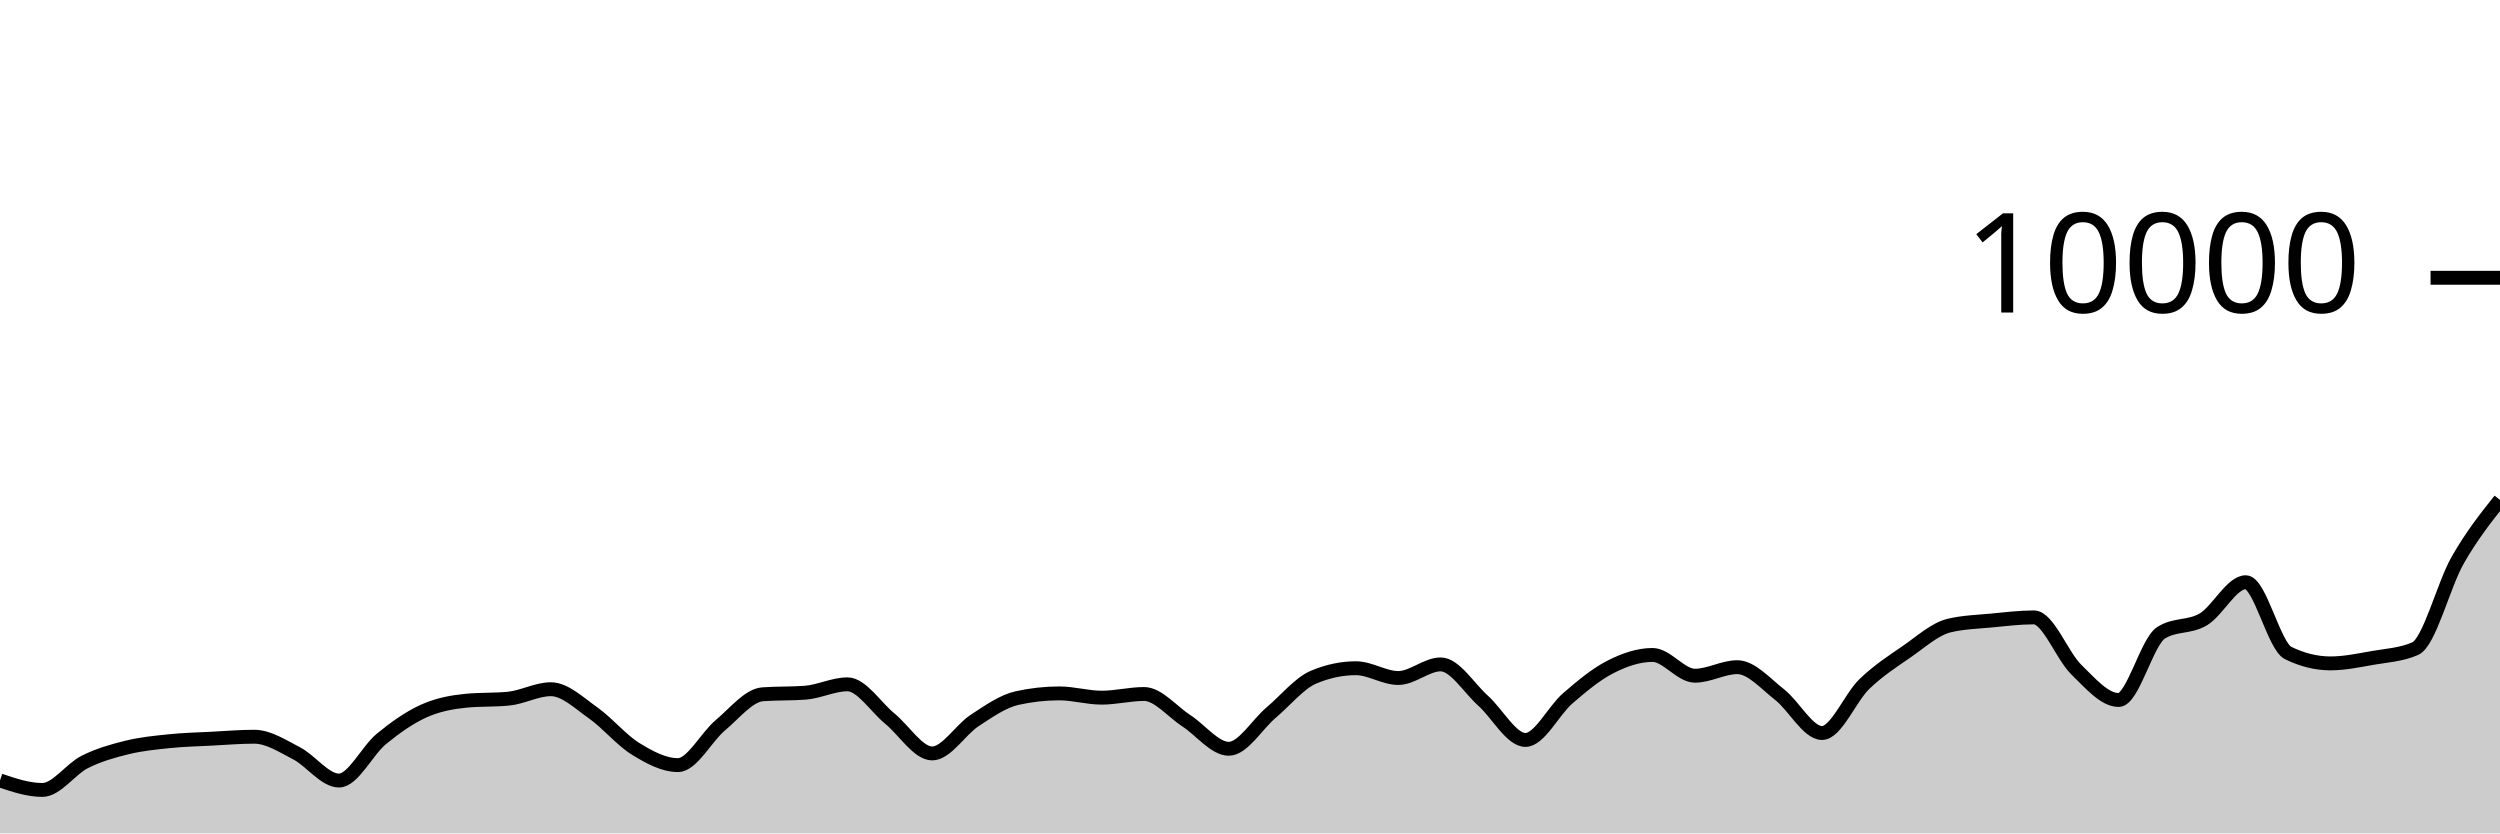
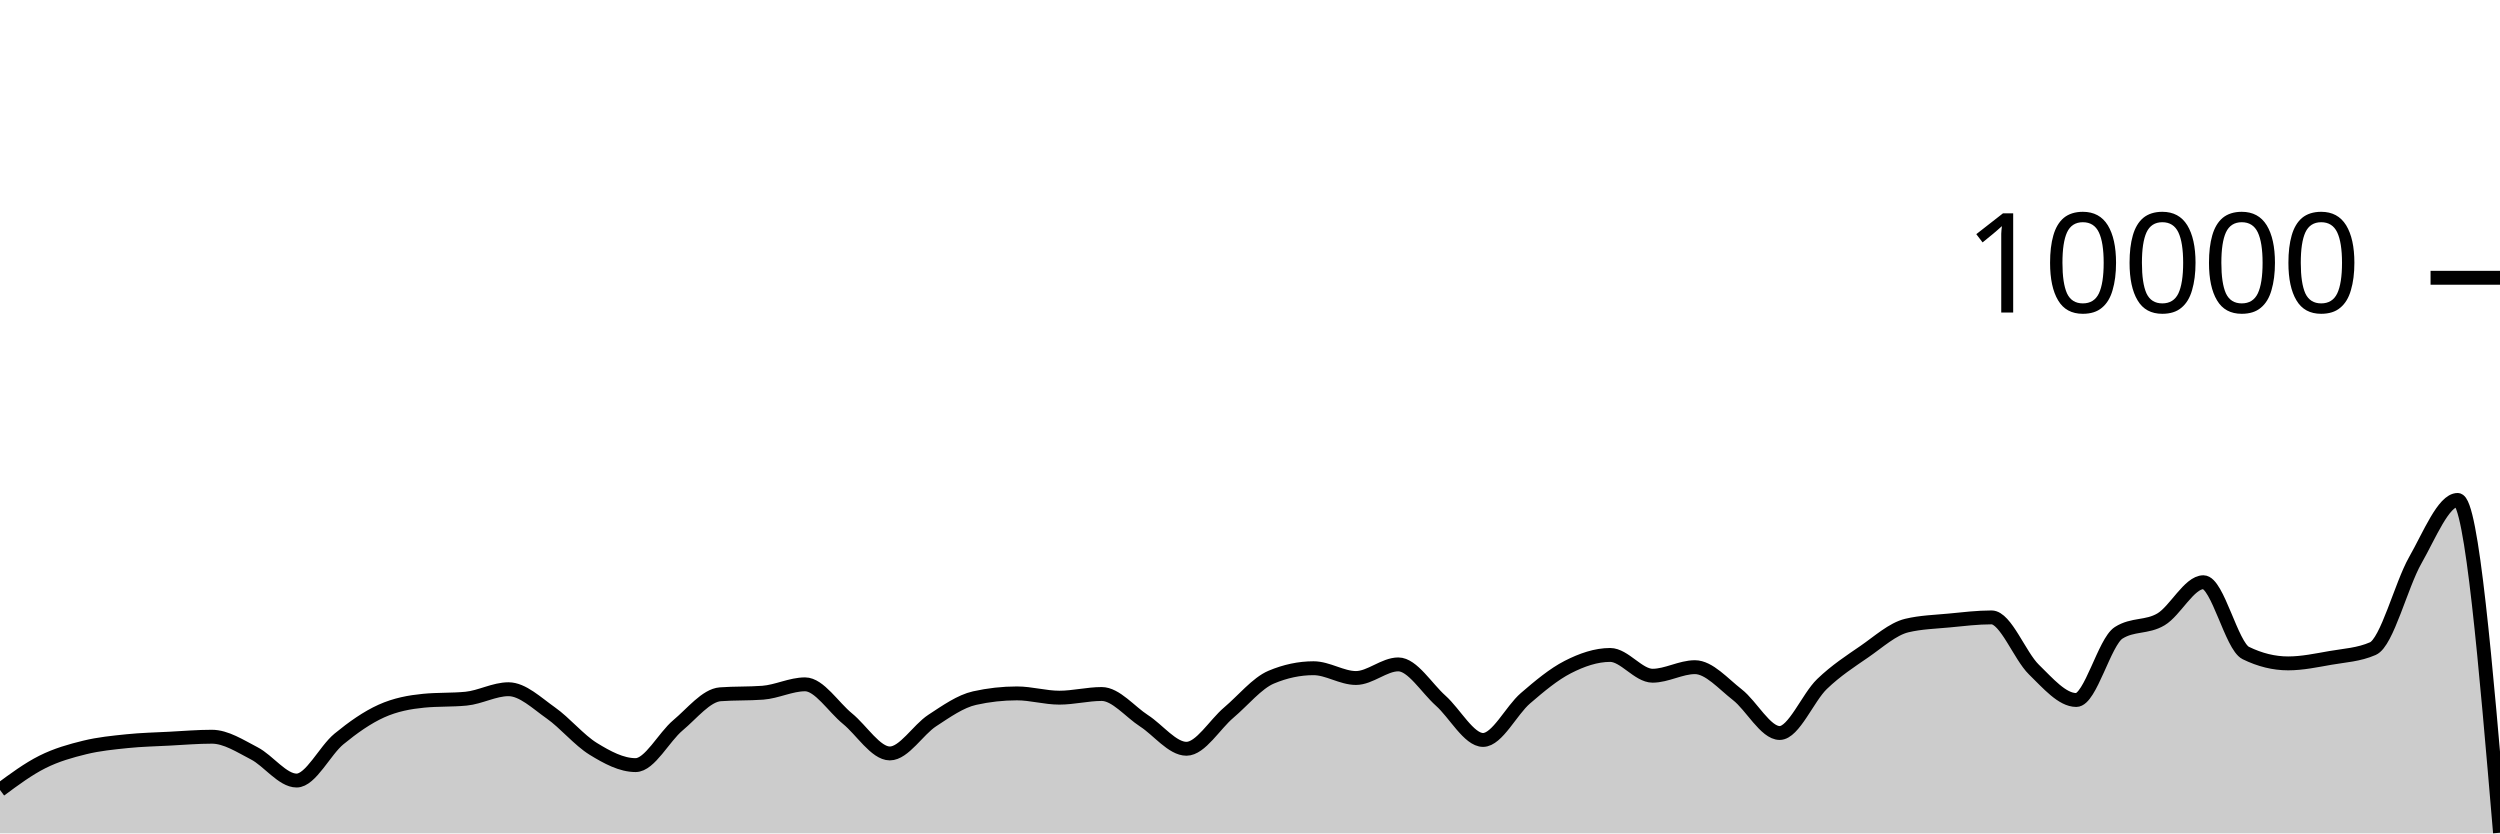
<svg xmlns="http://www.w3.org/2000/svg" viewBox="0 0 180 60">
  <g transform="translate(0,20)">
-     <path class="area" fill="rgba(0, 0, 0, 0.2)" d="M0,36.192C1.017,36.534,2.034,36.876,3.051,36.876C4.068,36.876,5.085,35.37,6.102,34.86C7.119,34.35,8.136,34.065,9.153,33.816C10.169,33.567,11.186,33.469,12.203,33.364C13.22,33.259,14.237,33.237,15.254,33.184C16.271,33.131,17.288,33.044,18.305,33.044C19.322,33.044,20.339,33.714,21.356,34.24C22.373,34.766,23.39,36.2,24.407,36.2C25.424,36.2,26.441,34.038,27.458,33.204C28.475,32.37,29.492,31.655,30.508,31.196C31.525,30.737,32.542,30.551,33.559,30.452C34.576,30.353,35.593,30.403,36.61,30.304C37.627,30.205,38.644,29.624,39.661,29.624C40.678,29.624,41.695,30.617,42.712,31.332C43.729,32.047,44.746,33.29,45.763,33.916C46.78,34.542,47.797,35.088,48.814,35.088C49.831,35.088,50.847,33.07,51.864,32.22C52.881,31.37,53.898,30.063,54.915,29.988C55.932,29.913,56.949,29.951,57.966,29.876C58.983,29.801,60,29.272,61.017,29.272C62.034,29.272,63.051,30.911,64.068,31.74C65.085,32.569,66.102,34.248,67.119,34.248C68.136,34.248,69.153,32.544,70.169,31.88C71.186,31.216,72.203,30.491,73.22,30.264C74.237,30.037,75.254,29.924,76.271,29.924C77.288,29.924,78.305,30.232,79.322,30.232C80.339,30.232,81.356,29.968,82.373,29.968C83.39,29.968,84.407,31.243,85.424,31.9C86.441,32.557,87.458,33.912,88.475,33.912C89.492,33.912,90.508,32.163,91.525,31.304C92.542,30.445,93.559,29.185,94.576,28.756C95.593,28.327,96.61,28.112,97.627,28.112C98.644,28.112,99.661,28.816,100.678,28.816C101.695,28.816,102.712,27.836,103.729,27.836C104.746,27.836,105.763,29.541,106.78,30.448C107.797,31.355,108.814,33.276,109.831,33.276C110.847,33.276,111.864,31.151,112.881,30.276C113.898,29.401,114.915,28.548,115.932,28.028C116.949,27.508,117.966,27.156,118.983,27.156C120,27.156,121.017,28.652,122.034,28.652C123.051,28.652,124.068,28.036,125.085,28.036C126.102,28.036,127.119,29.226,128.136,30.016C129.153,30.806,130.169,32.776,131.186,32.776C132.203,32.776,133.22,30.225,134.237,29.248C135.254,28.271,136.271,27.617,137.288,26.916C138.305,26.215,139.322,25.283,140.339,25.04C141.356,24.797,142.373,24.774,143.39,24.676C144.407,24.578,145.424,24.452,146.441,24.452C147.458,24.452,148.475,27.217,149.492,28.208C150.508,29.199,151.525,30.4,152.542,30.4C153.559,30.4,154.576,26.212,155.593,25.564C156.61,24.916,157.627,25.199,158.644,24.592C159.661,23.985,160.678,21.92,161.695,21.92C162.712,21.92,163.729,26.517,164.746,27.016C165.763,27.515,166.78,27.764,167.797,27.764C168.814,27.764,169.831,27.545,170.847,27.368C171.864,27.191,172.881,27.145,173.898,26.7C174.915,26.255,175.932,22.124,176.949,20.34C177.966,18.556,178.983,17.276,180,15.996L180,40C178.983,40,177.966,40,176.949,40C175.932,40,174.915,40,173.898,40C172.881,40,171.864,40,170.847,40C169.831,40,168.814,40,167.797,40C166.78,40,165.763,40,164.746,40C163.729,40,162.712,40,161.695,40C160.678,40,159.661,40,158.644,40C157.627,40,156.61,40,155.593,40C154.576,40,153.559,40,152.542,40C151.525,40,150.508,40,149.492,40C148.475,40,147.458,40,146.441,40C145.424,40,144.407,40,143.39,40C142.373,40,141.356,40,140.339,40C139.322,40,138.305,40,137.288,40C136.271,40,135.254,40,134.237,40C133.22,40,132.203,40,131.186,40C130.169,40,129.153,40,128.136,40C127.119,40,126.102,40,125.085,40C124.068,40,123.051,40,122.034,40C121.017,40,120,40,118.983,40C117.966,40,116.949,40,115.932,40C114.915,40,113.898,40,112.881,40C111.864,40,110.847,40,109.831,40C108.814,40,107.797,40,106.78,40C105.763,40,104.746,40,103.729,40C102.712,40,101.695,40,100.678,40C99.661,40,98.644,40,97.627,40C96.61,40,95.593,40,94.576,40C93.559,40,92.542,40,91.525,40C90.508,40,89.492,40,88.475,40C87.458,40,86.441,40,85.424,40C84.407,40,83.39,40,82.373,40C81.356,40,80.339,40,79.322,40C78.305,40,77.288,40,76.271,40C75.254,40,74.237,40,73.22,40C72.203,40,71.186,40,70.169,40C69.153,40,68.136,40,67.119,40C66.102,40,65.085,40,64.068,40C63.051,40,62.034,40,61.017,40C60,40,58.983,40,57.966,40C56.949,40,55.932,40,54.915,40C53.898,40,52.881,40,51.864,40C50.847,40,49.831,40,48.814,40C47.797,40,46.78,40,45.763,40C44.746,40,43.729,40,42.712,40C41.695,40,40.678,40,39.661,40C38.644,40,37.627,40,36.61,40C35.593,40,34.576,40,33.559,40C32.542,40,31.525,40,30.508,40C29.492,40,28.475,40,27.458,40C26.441,40,25.424,40,24.407,40C23.39,40,22.373,40,21.356,40C20.339,40,19.322,40,18.305,40C17.288,40,16.271,40,15.254,40C14.237,40,13.22,40,12.203,40C11.186,40,10.169,40,9.153,40C8.136,40,7.119,40,6.102,40C5.085,40,4.068,40,3.051,40C2.034,40,1.017,40,0,40Z" />
-     <path class="line" stroke="black" fill="none" d="M0,36.192C1.017,36.534,2.034,36.876,3.051,36.876C4.068,36.876,5.085,35.37,6.102,34.86C7.119,34.35,8.136,34.065,9.153,33.816C10.169,33.567,11.186,33.469,12.203,33.364C13.22,33.259,14.237,33.237,15.254,33.184C16.271,33.131,17.288,33.044,18.305,33.044C19.322,33.044,20.339,33.714,21.356,34.24C22.373,34.766,23.39,36.2,24.407,36.2C25.424,36.2,26.441,34.038,27.458,33.204C28.475,32.37,29.492,31.655,30.508,31.196C31.525,30.737,32.542,30.551,33.559,30.452C34.576,30.353,35.593,30.403,36.61,30.304C37.627,30.205,38.644,29.624,39.661,29.624C40.678,29.624,41.695,30.617,42.712,31.332C43.729,32.047,44.746,33.29,45.763,33.916C46.78,34.542,47.797,35.088,48.814,35.088C49.831,35.088,50.847,33.07,51.864,32.22C52.881,31.37,53.898,30.063,54.915,29.988C55.932,29.913,56.949,29.951,57.966,29.876C58.983,29.801,60,29.272,61.017,29.272C62.034,29.272,63.051,30.911,64.068,31.74C65.085,32.569,66.102,34.248,67.119,34.248C68.136,34.248,69.153,32.544,70.169,31.88C71.186,31.216,72.203,30.491,73.22,30.264C74.237,30.037,75.254,29.924,76.271,29.924C77.288,29.924,78.305,30.232,79.322,30.232C80.339,30.232,81.356,29.968,82.373,29.968C83.39,29.968,84.407,31.243,85.424,31.9C86.441,32.557,87.458,33.912,88.475,33.912C89.492,33.912,90.508,32.163,91.525,31.304C92.542,30.445,93.559,29.185,94.576,28.756C95.593,28.327,96.61,28.112,97.627,28.112C98.644,28.112,99.661,28.816,100.678,28.816C101.695,28.816,102.712,27.836,103.729,27.836C104.746,27.836,105.763,29.541,106.78,30.448C107.797,31.355,108.814,33.276,109.831,33.276C110.847,33.276,111.864,31.151,112.881,30.276C113.898,29.401,114.915,28.548,115.932,28.028C116.949,27.508,117.966,27.156,118.983,27.156C120,27.156,121.017,28.652,122.034,28.652C123.051,28.652,124.068,28.036,125.085,28.036C126.102,28.036,127.119,29.226,128.136,30.016C129.153,30.806,130.169,32.776,131.186,32.776C132.203,32.776,133.22,30.225,134.237,29.248C135.254,28.271,136.271,27.617,137.288,26.916C138.305,26.215,139.322,25.283,140.339,25.04C141.356,24.797,142.373,24.774,143.39,24.676C144.407,24.578,145.424,24.452,146.441,24.452C147.458,24.452,148.475,27.217,149.492,28.208C150.508,29.199,151.525,30.4,152.542,30.4C153.559,30.4,154.576,26.212,155.593,25.564C156.61,24.916,157.627,25.199,158.644,24.592C159.661,23.985,160.678,21.92,161.695,21.92C162.712,21.92,163.729,26.517,164.746,27.016C165.763,27.515,166.78,27.764,167.797,27.764C168.814,27.764,169.831,27.545,170.847,27.368C171.864,27.191,172.881,27.145,173.898,26.7C174.915,26.255,175.932,22.124,176.949,20.34C177.966,18.556,178.983,17.276,180,15.996" />
+     <path class="area" fill="rgba(0, 0, 0, 0.2)" d="M0,36.876C1.017,36.123,2.034,35.37,3.051,34.86C4.068,34.35,5.085,34.065,6.102,33.816C7.119,33.567,8.136,33.469,9.153,33.364C10.169,33.259,11.186,33.237,12.203,33.184C13.22,33.131,14.237,33.044,15.254,33.044C16.271,33.044,17.288,33.714,18.305,34.24C19.322,34.766,20.339,36.2,21.356,36.2C22.373,36.2,23.39,34.038,24.407,33.204C25.424,32.37,26.441,31.655,27.458,31.196C28.475,30.737,29.492,30.551,30.508,30.452C31.525,30.353,32.542,30.403,33.559,30.304C34.576,30.205,35.593,29.624,36.61,29.624C37.627,29.624,38.644,30.617,39.661,31.332C40.678,32.047,41.695,33.29,42.712,33.916C43.729,34.542,44.746,35.088,45.763,35.088C46.78,35.088,47.797,33.07,48.814,32.22C49.831,31.37,50.847,30.063,51.864,29.988C52.881,29.913,53.898,29.951,54.915,29.876C55.932,29.801,56.949,29.272,57.966,29.272C58.983,29.272,60,30.911,61.017,31.74C62.034,32.569,63.051,34.248,64.068,34.248C65.085,34.248,66.102,32.544,67.119,31.88C68.136,31.216,69.153,30.491,70.169,30.264C71.186,30.037,72.203,29.924,73.22,29.924C74.237,29.924,75.254,30.232,76.271,30.232C77.288,30.232,78.305,29.968,79.322,29.968C80.339,29.968,81.356,31.243,82.373,31.9C83.39,32.557,84.407,33.912,85.424,33.912C86.441,33.912,87.458,32.163,88.475,31.304C89.492,30.445,90.508,29.185,91.525,28.756C92.542,28.327,93.559,28.112,94.576,28.112C95.593,28.112,96.61,28.816,97.627,28.816C98.644,28.816,99.661,27.836,100.678,27.836C101.695,27.836,102.712,29.541,103.729,30.448C104.746,31.355,105.763,33.276,106.78,33.276C107.797,33.276,108.814,31.151,109.831,30.276C110.847,29.401,111.864,28.548,112.881,28.028C113.898,27.508,114.915,27.156,115.932,27.156C116.949,27.156,117.966,28.652,118.983,28.652C120,28.652,121.017,28.036,122.034,28.036C123.051,28.036,124.068,29.226,125.085,30.016C126.102,30.806,127.119,32.776,128.136,32.776C129.153,32.776,130.169,30.225,131.186,29.248C132.203,28.271,133.22,27.617,134.237,26.916C135.254,26.215,136.271,25.283,137.288,25.04C138.305,24.797,139.322,24.774,140.339,24.676C141.356,24.578,142.373,24.452,143.39,24.452C144.407,24.452,145.424,27.217,146.441,28.208C147.458,29.199,148.475,30.4,149.492,30.4C150.508,30.4,151.525,26.212,152.542,25.564C153.559,24.916,154.576,25.199,155.593,24.592C156.61,23.985,157.627,21.92,158.644,21.92C159.661,21.92,160.678,26.517,161.695,27.016C162.712,27.515,163.729,27.764,164.746,27.764C165.763,27.764,166.78,27.545,167.797,27.368C168.814,27.191,169.831,27.145,170.847,26.7C171.864,26.255,172.881,22.124,173.898,20.34C174.915,18.556,175.932,15.996,176.949,15.996C177.966,15.996,178.983,27.976,180,39.956L180,40C178.983,40,177.966,40,176.949,40C175.932,40,174.915,40,173.898,40C172.881,40,171.864,40,170.847,40C169.831,40,168.814,40,167.797,40C166.78,40,165.763,40,164.746,40C163.729,40,162.712,40,161.695,40C160.678,40,159.661,40,158.644,40C157.627,40,156.61,40,155.593,40C154.576,40,153.559,40,152.542,40C151.525,40,150.508,40,149.492,40C148.475,40,147.458,40,146.441,40C145.424,40,144.407,40,143.39,40C142.373,40,141.356,40,140.339,40C139.322,40,138.305,40,137.288,40C136.271,40,135.254,40,134.237,40C133.22,40,132.203,40,131.186,40C130.169,40,129.153,40,128.136,40C127.119,40,126.102,40,125.085,40C124.068,40,123.051,40,122.034,40C121.017,40,120,40,118.983,40C117.966,40,116.949,40,115.932,40C114.915,40,113.898,40,112.881,40C111.864,40,110.847,40,109.831,40C108.814,40,107.797,40,106.78,40C105.763,40,104.746,40,103.729,40C102.712,40,101.695,40,100.678,40C99.661,40,98.644,40,97.627,40C96.61,40,95.593,40,94.576,40C93.559,40,92.542,40,91.525,40C90.508,40,89.492,40,88.475,40C87.458,40,86.441,40,85.424,40C84.407,40,83.39,40,82.373,40C81.356,40,80.339,40,79.322,40C78.305,40,77.288,40,76.271,40C75.254,40,74.237,40,73.22,40C72.203,40,71.186,40,70.169,40C69.153,40,68.136,40,67.119,40C66.102,40,65.085,40,64.068,40C63.051,40,62.034,40,61.017,40C60,40,58.983,40,57.966,40C56.949,40,55.932,40,54.915,40C53.898,40,52.881,40,51.864,40C50.847,40,49.831,40,48.814,40C47.797,40,46.78,40,45.763,40C44.746,40,43.729,40,42.712,40C41.695,40,40.678,40,39.661,40C38.644,40,37.627,40,36.61,40C35.593,40,34.576,40,33.559,40C32.542,40,31.525,40,30.508,40C29.492,40,28.475,40,27.458,40C26.441,40,25.424,40,24.407,40C23.39,40,22.373,40,21.356,40C20.339,40,19.322,40,18.305,40C17.288,40,16.271,40,15.254,40C14.237,40,13.22,40,12.203,40C11.186,40,10.169,40,9.153,40C8.136,40,7.119,40,6.102,40C5.085,40,4.068,40,3.051,40C2.034,40,1.017,40,0,40Z" />
+     <path class="line" stroke="black" fill="none" d="M0,36.876C1.017,36.123,2.034,35.37,3.051,34.86C4.068,34.35,5.085,34.065,6.102,33.816C7.119,33.567,8.136,33.469,9.153,33.364C10.169,33.259,11.186,33.237,12.203,33.184C13.22,33.131,14.237,33.044,15.254,33.044C16.271,33.044,17.288,33.714,18.305,34.24C19.322,34.766,20.339,36.2,21.356,36.2C22.373,36.2,23.39,34.038,24.407,33.204C25.424,32.37,26.441,31.655,27.458,31.196C28.475,30.737,29.492,30.551,30.508,30.452C31.525,30.353,32.542,30.403,33.559,30.304C34.576,30.205,35.593,29.624,36.61,29.624C37.627,29.624,38.644,30.617,39.661,31.332C40.678,32.047,41.695,33.29,42.712,33.916C43.729,34.542,44.746,35.088,45.763,35.088C46.78,35.088,47.797,33.07,48.814,32.22C49.831,31.37,50.847,30.063,51.864,29.988C52.881,29.913,53.898,29.951,54.915,29.876C55.932,29.801,56.949,29.272,57.966,29.272C58.983,29.272,60,30.911,61.017,31.74C62.034,32.569,63.051,34.248,64.068,34.248C65.085,34.248,66.102,32.544,67.119,31.88C68.136,31.216,69.153,30.491,70.169,30.264C71.186,30.037,72.203,29.924,73.22,29.924C74.237,29.924,75.254,30.232,76.271,30.232C77.288,30.232,78.305,29.968,79.322,29.968C80.339,29.968,81.356,31.243,82.373,31.9C83.39,32.557,84.407,33.912,85.424,33.912C86.441,33.912,87.458,32.163,88.475,31.304C89.492,30.445,90.508,29.185,91.525,28.756C92.542,28.327,93.559,28.112,94.576,28.112C95.593,28.112,96.61,28.816,97.627,28.816C98.644,28.816,99.661,27.836,100.678,27.836C101.695,27.836,102.712,29.541,103.729,30.448C104.746,31.355,105.763,33.276,106.78,33.276C107.797,33.276,108.814,31.151,109.831,30.276C110.847,29.401,111.864,28.548,112.881,28.028C113.898,27.508,114.915,27.156,115.932,27.156C116.949,27.156,117.966,28.652,118.983,28.652C120,28.652,121.017,28.036,122.034,28.036C123.051,28.036,124.068,29.226,125.085,30.016C126.102,30.806,127.119,32.776,128.136,32.776C129.153,32.776,130.169,30.225,131.186,29.248C132.203,28.271,133.22,27.617,134.237,26.916C135.254,26.215,136.271,25.283,137.288,25.04C138.305,24.797,139.322,24.774,140.339,24.676C141.356,24.578,142.373,24.452,143.39,24.452C144.407,24.452,145.424,27.217,146.441,28.208C147.458,29.199,148.475,30.4,149.492,30.4C150.508,30.4,151.525,26.212,152.542,25.564C153.559,24.916,154.576,25.199,155.593,24.592C156.61,23.985,157.627,21.92,158.644,21.92C159.661,21.92,160.678,26.517,161.695,27.016C162.712,27.515,163.729,27.764,164.746,27.764C165.763,27.764,166.78,27.545,167.797,27.368C168.814,27.191,169.831,27.145,170.847,26.7C171.864,26.255,172.881,22.124,173.898,20.34C174.915,18.556,175.932,15.996,176.949,15.996C177.966,15.996,178.983,27.976,180,39.956" />
    <path class="axis-ceiling" stroke-width="1" stroke="black" fill="none" d="M175,0L180,0" />
    <text class="axis-ceiling-label" font-family="sans-serif" text-anchor="end" font-size="10px" x="170" y="2.5">10000</text>
  </g>
</svg>
